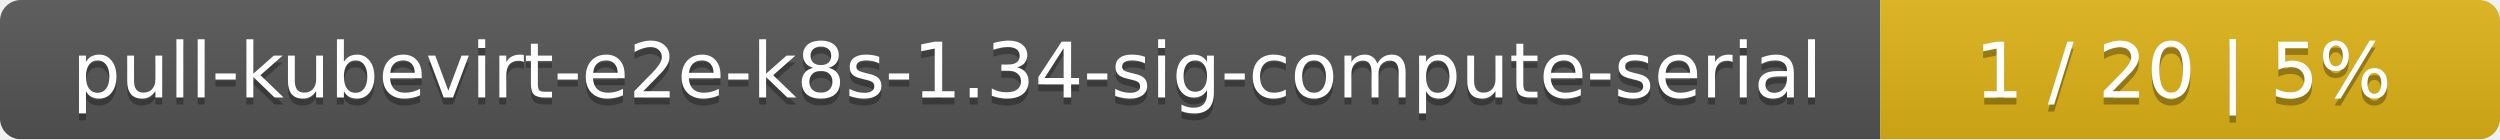
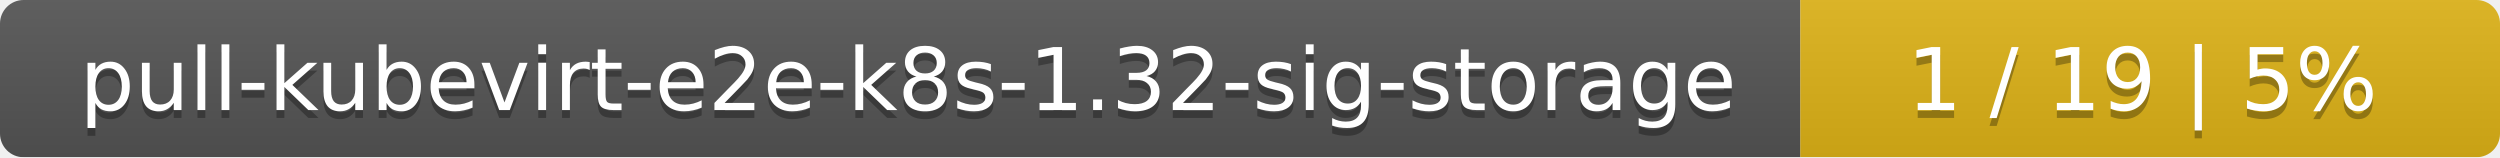
- <svg xmlns="http://www.w3.org/2000/svg" width="359" height="20">
+ <svg xmlns="http://www.w3.org/2000/svg" width="318" height="20">
  <linearGradient id="smooth" x2="0" y2="100%">
    <stop offset="0" stop-color="#bbb" stop-opacity=".1" />
    <stop offset="1" stop-opacity=".1" />
  </linearGradient>
  <mask id="round">
-     <rect width="359" height="20" rx="3" fill="#fff" />
+     <rect width="318" height="20" rx="3" fill="#fff" />
  </mask>
  <g mask="url(#round)">
-     <rect width="270" height="20" fill="#555" />
-     <rect x="270" width="89" height="20" fill="#dfb317" />
-     <rect width="359" height="20" fill="url(#smooth)" />
+     <rect width="229" height="20" fill="#555" />
+     <rect x="229" width="89" height="20" fill="#dfb317" />
+     <rect width="318" height="20" fill="url(#smooth)" />
  </g>
  <g fill="#fff" text-anchor="middle" font-family="DejaVu Sans,Verdana,Geneva,sans-serif" font-size="11">
-     <text x="136" y="15" fill="#010101" fill-opacity=".3">pull-kubevirt-e2e-k8s-1.34-sig-compute-serial</text>
-     <text x="136" y="14">pull-kubevirt-e2e-k8s-1.34-sig-compute-serial</text>
-     <text x="313.5" y="15" fill="#010101" fill-opacity=".3">1 / 20    |    5%</text>
-     <text x="313.5" y="14">1 / 20    |    5%</text>
+     <text x="115.5" y="15" fill="#010101" fill-opacity=".3">pull-kubevirt-e2e-k8s-1.32-sig-storage</text>
+     <text x="115.5" y="14">pull-kubevirt-e2e-k8s-1.32-sig-storage</text>
+     <text x="272.5" y="15" fill="#010101" fill-opacity=".3">1 / 19    |    5%</text>
+     <text x="272.5" y="14">1 / 19    |    5%</text>
  </g>
</svg>
